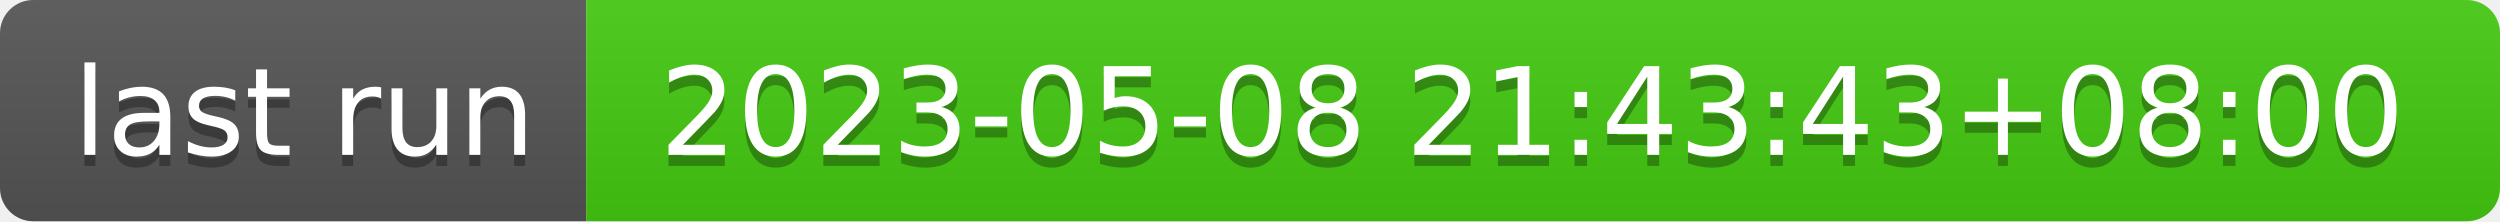
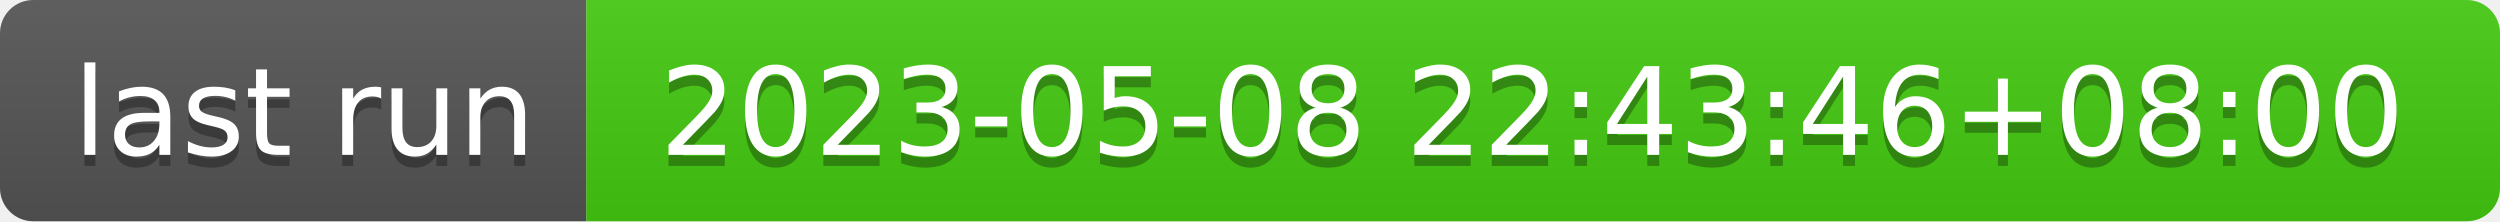
- <svg xmlns="http://www.w3.org/2000/svg" width="226" height="20" role="img" aria-label="last run: 2023-05-08 21:43:43+08:00">
+ <svg xmlns="http://www.w3.org/2000/svg" width="226" height="20" role="img" aria-label="last run: 2023-05-08 22:43:46+08:00">
  <linearGradient id="s" x2="0" y2="100%">
    <stop offset="0" stop-color="#bbb" stop-opacity=".1" />
    <stop offset="1" stop-opacity=".1" />
  </linearGradient>
  <clipPath id="r">
    <rect width="226" height="20" rx="3" fill="#fff" />
  </clipPath>
  <g clip-path="url(#r)">
    <rect width="53" height="20" fill="#555" />
    <rect x="53" width="173" height="20" fill="#4c1" />
    <rect width="226" height="20" fill="url(#s)" />
  </g>
  <g fill="#fff" text-anchor="middle" font-family="Verdana,Geneva,DejaVu Sans,sans-serif" text-rendering="geometricPrecision" font-size="110">
    <text aria-hidden="true" x="275" y="150" fill="#010101" fill-opacity=".3" transform="scale(.1)" textLength="430">last run</text>
    <text x="275" y="140" transform="scale(.1)" fill="#fff" textLength="430">last run</text>
-     <text aria-hidden="true" x="1385" y="150" fill="#010101" fill-opacity=".3" transform="scale(.1)" textLength="1630">2023-05-08 21:43:43+08:00</text>
-     <text x="1385" y="140" transform="scale(.1)" fill="#fff" textLength="1630">2023-05-08 21:43:43+08:00</text>
+     <text aria-hidden="true" x="1385" y="150" fill="#010101" fill-opacity=".3" transform="scale(.1)" textLength="1630">2023-05-08 22:43:46+08:00</text>
+     <text x="1385" y="140" transform="scale(.1)" fill="#fff" textLength="1630">2023-05-08 22:43:46+08:00</text>
  </g>
</svg>
